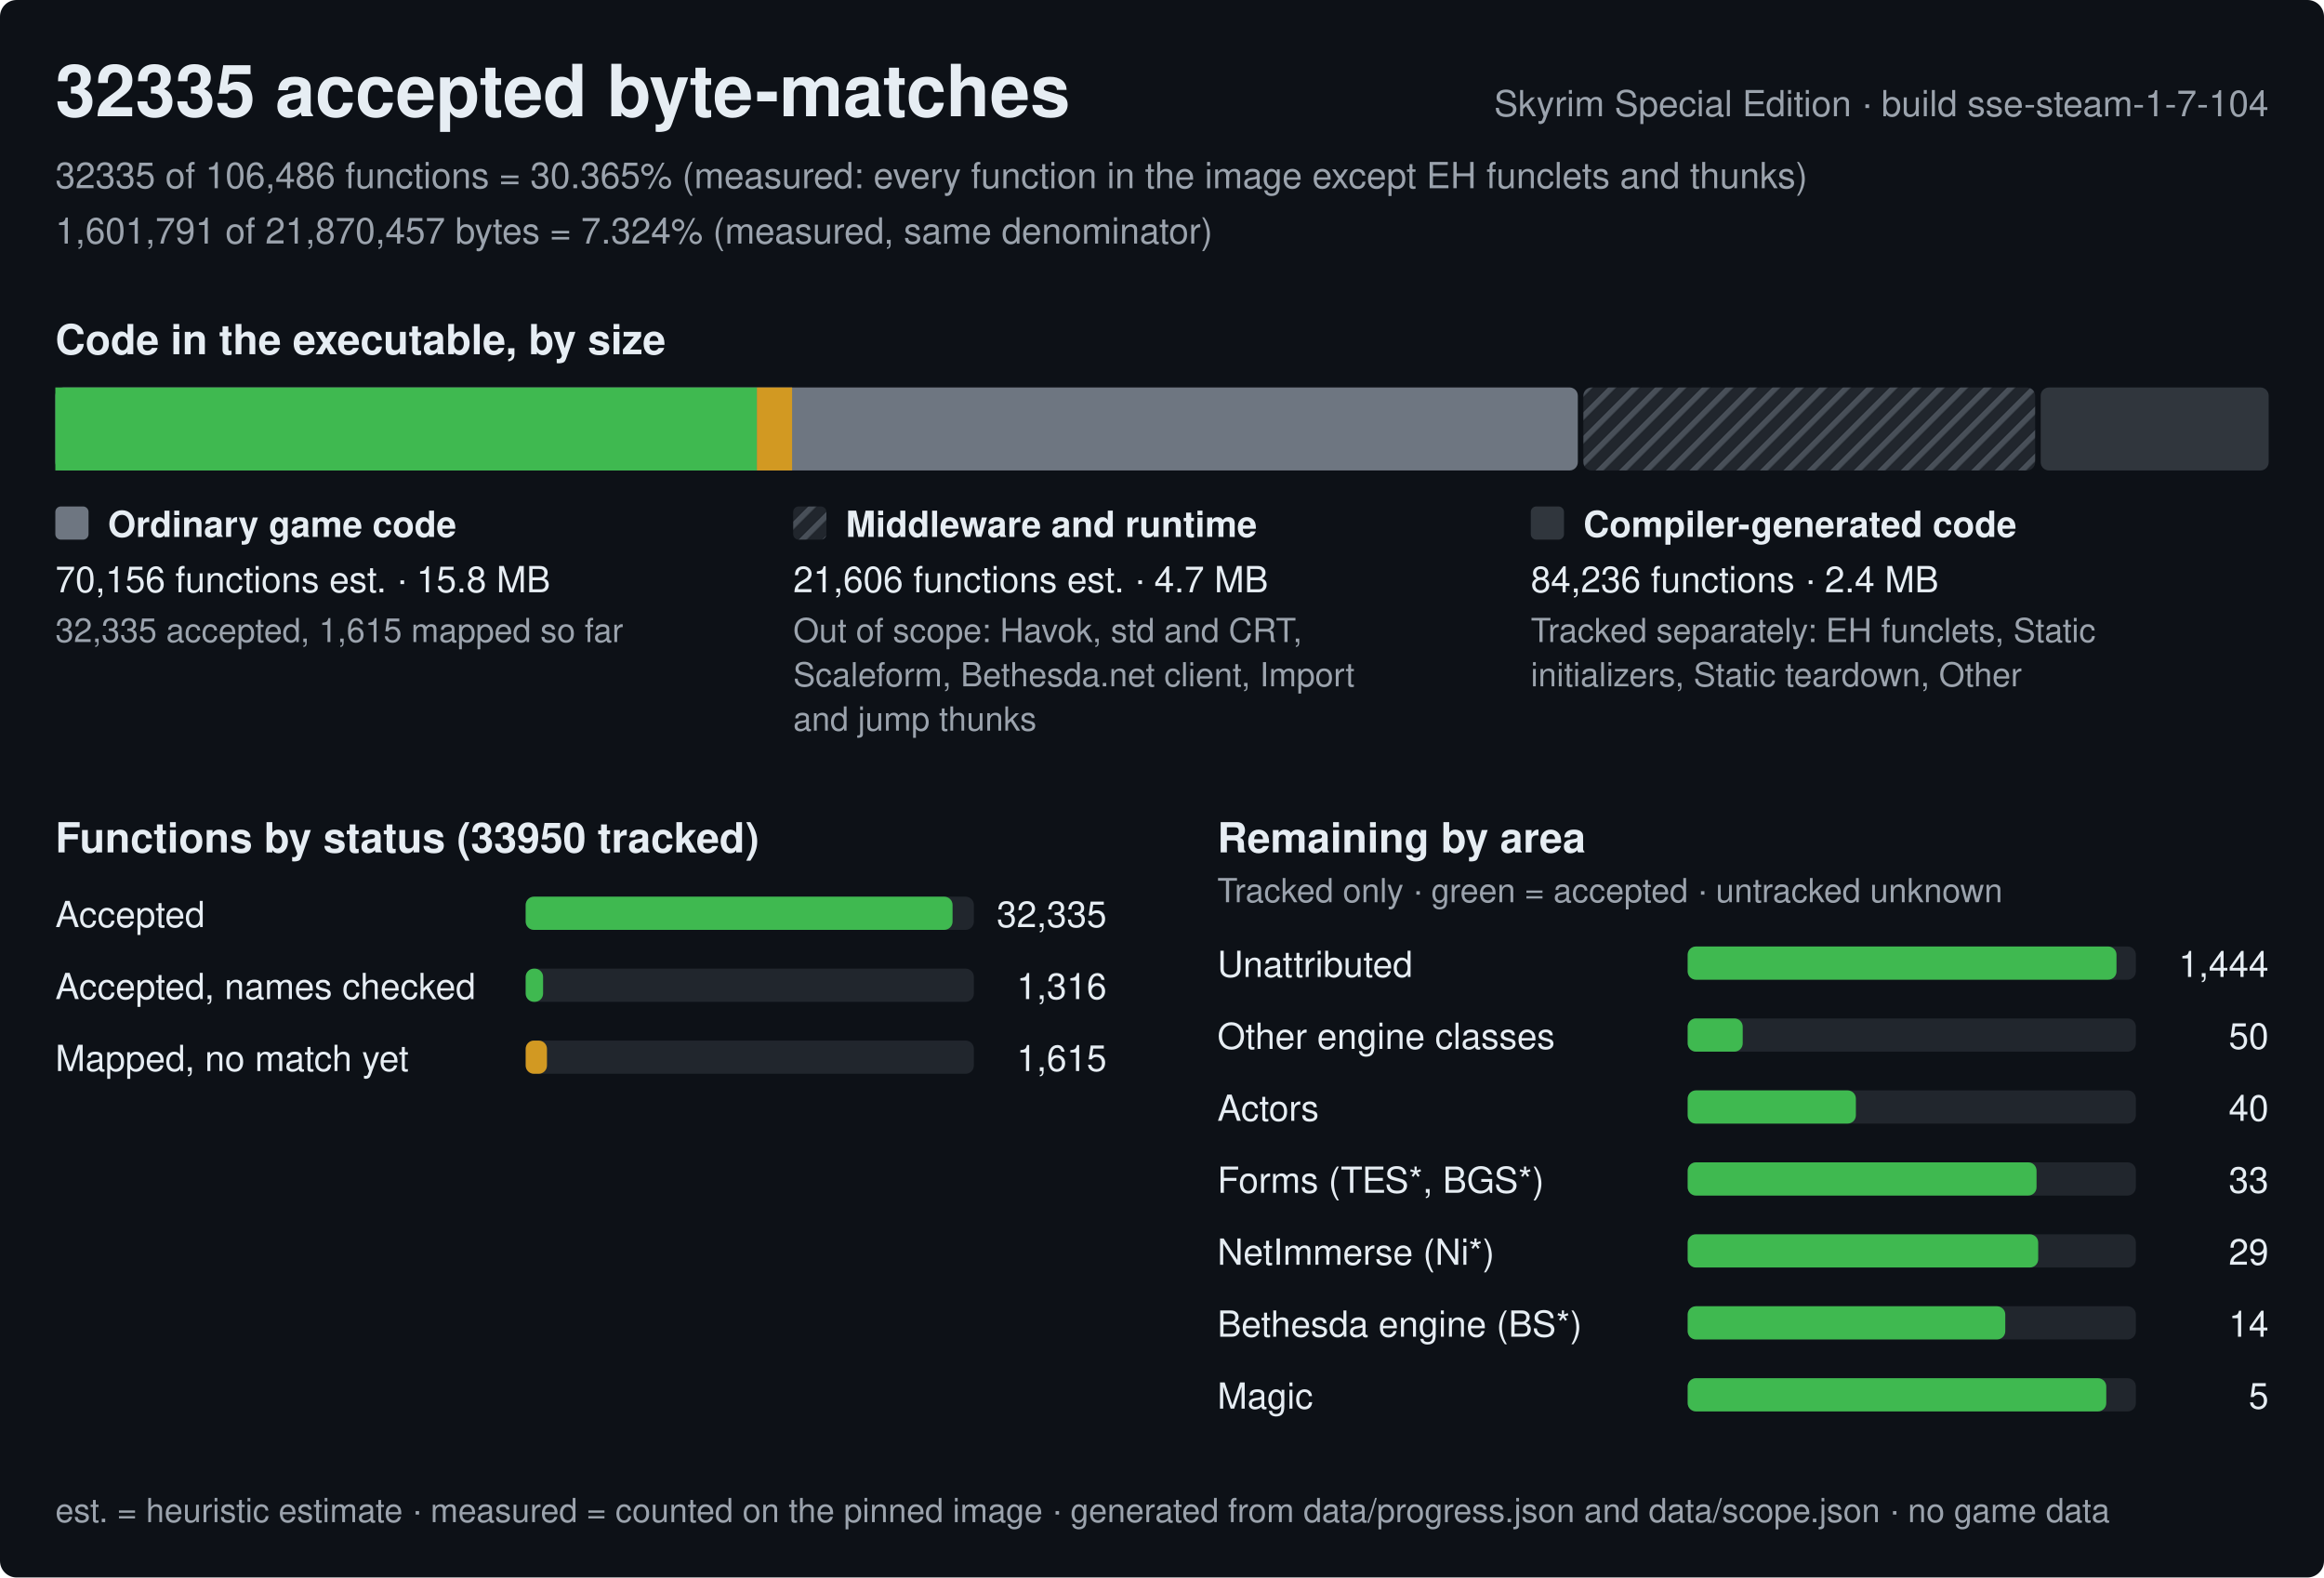
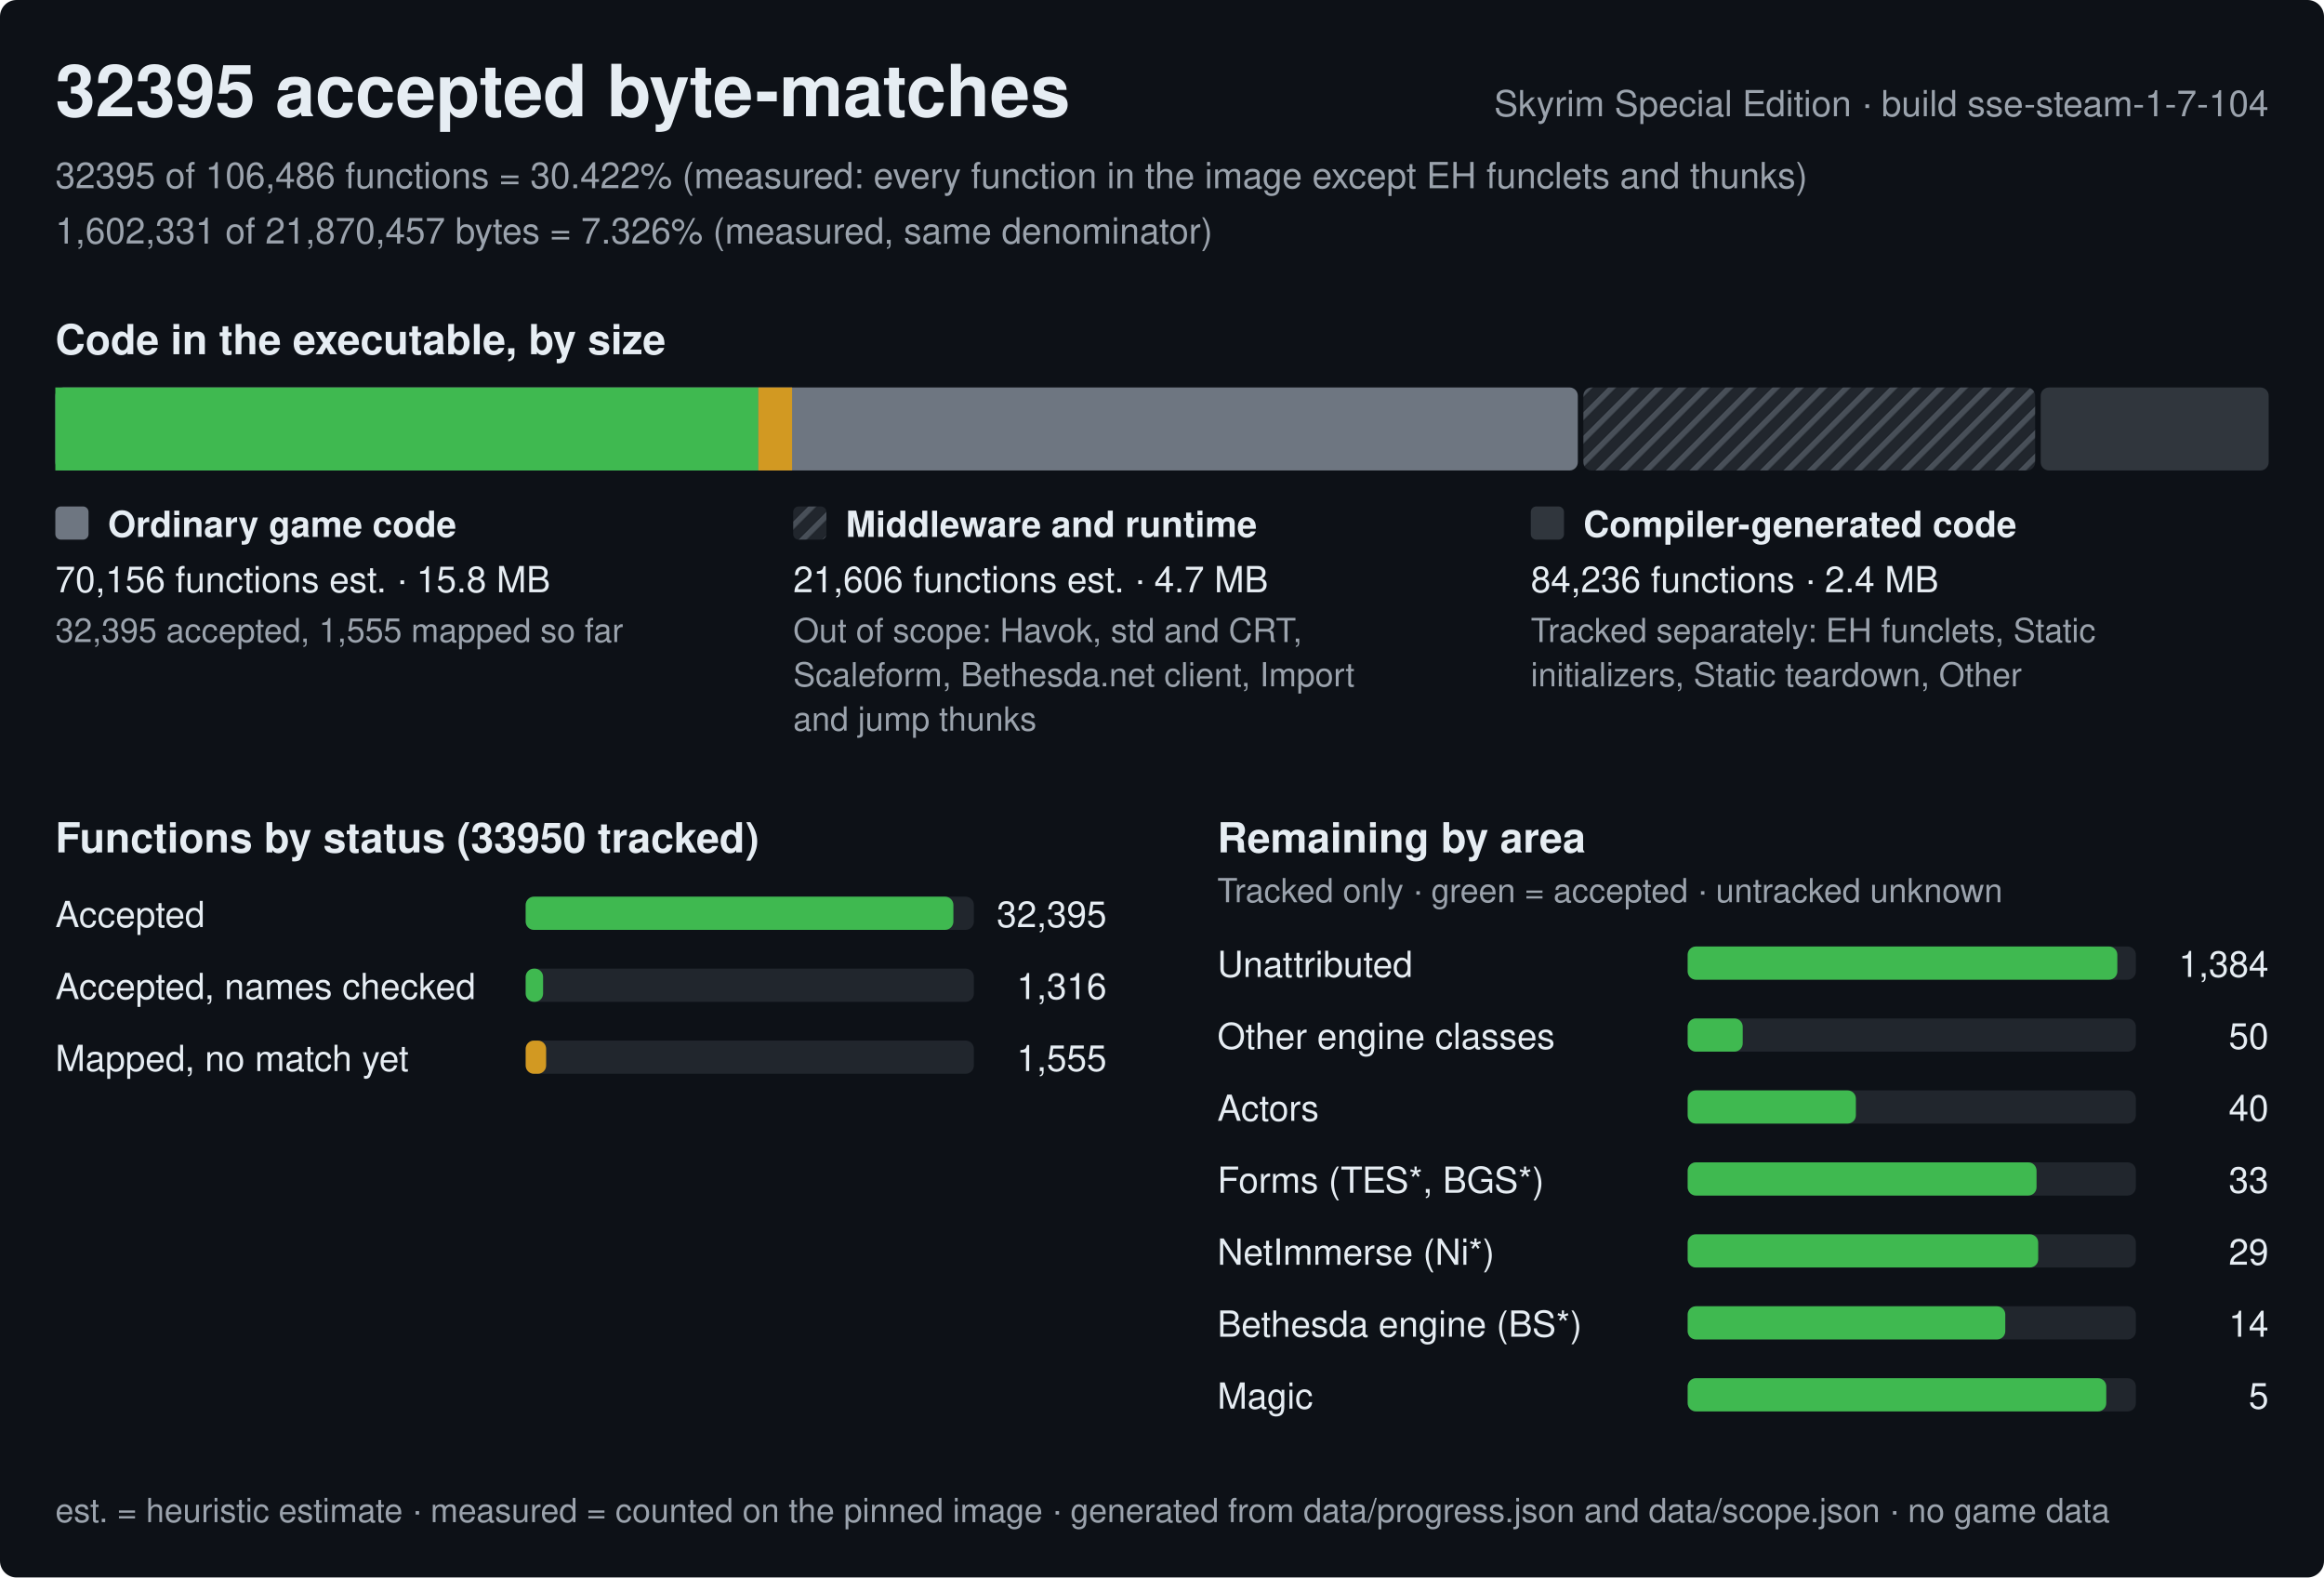
<svg xmlns="http://www.w3.org/2000/svg" width="840" height="570" viewBox="0 0 840 570" role="img" aria-label="Progress of the Skyrim Special Edition byte-matching reconstruction, build sse-steam-1-7-104">
  <style>text{font-family:-apple-system,BlinkMacSystemFont,'Segoe UI',Helvetica,Arial,sans-serif;fill:#e6edf3;white-space:pre}.h{font-size:26px;font-weight:600}.st{font-size:15px;font-weight:600}.lb{font-size:13px;font-weight:600}.bl{font-size:12px;font-weight:600;stroke:#0d1117;stroke-width:3px;paint-order:stroke;stroke-linejoin:round}.rl{font-size:13px}.fn{font-size:12px;fill:#9ba3ad}.mu{fill:#9ba3ad}</style>
  <defs>
    <pattern id="hx" width="6" height="6" patternUnits="userSpaceOnUse" patternTransform="rotate(45)">
      <rect width="6" height="6" fill="#21262d" />
      <rect width="2" height="6" fill="#484f58" />
    </pattern>
  </defs>
  <rect width="840" height="570" rx="6" fill="#0d1117" />
-   <text x="20" y="42" class="h">32335 accepted byte-matches</text>
+   <text x="20" y="42" class="h">32395 accepted byte-matches</text>
  <text x="820" y="42" class="rl mu" text-anchor="end">Skyrim Special Edition · build sse-steam-1-7-104</text>
-   <text x="20" y="68" class="rl mu">32335 of 106,486 functions = 30.365% (measured: every function in the image except EH funclets and thunks)</text>
-   <text x="20" y="88" class="rl mu">1,601,791 of 21,870,457 bytes = 7.324% (measured, same denominator)</text>
+   <text x="20" y="68" class="rl mu">32395 of 106,486 functions = 30.422% (measured: every function in the image except EH funclets and thunks)</text>
+   <text x="20" y="88" class="rl mu">1,602,331 of 21,870,457 bytes = 7.326% (measured, same denominator)</text>
  <text x="20" y="128" class="st">Code in the executable, by size</text>
  <rect x="20" y="140" width="550.3" height="30" rx="3" fill="#6e7681" />
-   <rect x="20" y="140" width="253.6" height="30" fill="#3fb950" />
-   <rect x="273.6" y="140" width="12.7" height="30" fill="#d29922" />
+   <rect x="20" y="140" width="254.1" height="30" fill="#3fb950" />
+   <rect x="274.1" y="140" width="12.2" height="30" fill="#d29922" />
  <rect x="572.3" y="140" width="163.3" height="30" rx="3" fill="url(#hx)" />
  <rect x="737.6" y="140" width="82.4" height="30" rx="3" fill="#30363d" />
  <rect x="20" y="183" width="12" height="12" rx="2" fill="#6e7681" />
  <text x="39" y="194" class="lb">Ordinary game code</text>
  <text x="20" y="214" class="rl">70,156 functions est. · 15.8 MB</text>
-   <text x="20" y="232" class="fn">32,335 accepted, 1,615 mapped so far</text>
+   <text x="20" y="232" class="fn">32,395 accepted, 1,555 mapped so far</text>
  <rect x="286.7" y="183" width="12" height="12" rx="2" fill="url(#hx)" />
  <text x="305.7" y="194" class="lb">Middleware and runtime</text>
  <text x="286.7" y="214" class="rl">21,606 functions est. · 4.7 MB</text>
  <text x="286.7" y="232" class="fn">Out of scope: Havok, std and CRT,</text>
  <text x="286.7" y="248" class="fn">Scaleform, Bethesda.net client, Import</text>
  <text x="286.7" y="264" class="fn">and jump thunks</text>
  <rect x="553.3" y="183" width="12" height="12" rx="2" fill="#30363d" />
  <text x="572.3" y="194" class="lb">Compiler-generated code</text>
  <text x="553.3" y="214" class="rl">84,236 functions · 2.4 MB</text>
  <text x="553.3" y="232" class="fn">Tracked separately: EH funclets, Static</text>
  <text x="553.3" y="248" class="fn">initializers, Static teardown, Other</text>
  <text x="20" y="308" class="st">Functions by status (33950 tracked)</text>
  <text x="20" y="335" class="rl">Accepted</text>
  <rect x="190" y="324" width="162.0" height="12" rx="3" fill="#21262d" />
-   <rect x="190" y="324" width="154.3" height="12" rx="3" fill="#3fb950" />
-   <text x="400.0" y="335" class="rl" text-anchor="end">32,335</text>
+   <rect x="190" y="324" width="154.6" height="12" rx="3" fill="#3fb950" />
+   <text x="400.0" y="335" class="rl" text-anchor="end">32,395</text>
  <text x="20" y="361" class="rl">Accepted, names checked</text>
  <rect x="190" y="350" width="162.0" height="12" rx="3" fill="#21262d" />
  <rect x="190" y="350" width="6.3" height="12" rx="3" fill="#3fb950" />
  <text x="400.0" y="361" class="rl" text-anchor="end">1,316</text>
  <text x="20" y="387" class="rl">Mapped, no match yet</text>
  <rect x="190" y="376" width="162.0" height="12" rx="3" fill="#21262d" />
-   <rect x="190" y="376" width="7.7" height="12" rx="3" fill="#d29922" />
-   <text x="400.0" y="387" class="rl" text-anchor="end">1,615</text>
+   <rect x="190" y="376" width="7.4" height="12" rx="3" fill="#d29922" />
+   <text x="400.0" y="387" class="rl" text-anchor="end">1,555</text>
  <text x="440.0" y="308" class="st">Remaining by area</text>
  <text x="440.0" y="326" class="fn">Tracked only · green = accepted · untracked unknown</text>
  <text x="440.0" y="353" class="rl">Unattributed</text>
  <rect x="610.0" y="342" width="162.0" height="12" rx="3" fill="#21262d" />
-   <rect x="610.0" y="342" width="155" height="12" rx="3" fill="#3fb950" />
-   <text x="820.0" y="353" class="rl" text-anchor="end">1,444</text>
+   <rect x="610.0" y="342" width="155.3" height="12" rx="3" fill="#3fb950" />
+   <text x="820.0" y="353" class="rl" text-anchor="end">1,384</text>
  <text x="440.0" y="379" class="rl">Other engine classes</text>
  <rect x="610.0" y="368" width="162.0" height="12" rx="3" fill="#21262d" />
  <rect x="610.0" y="368" width="19.9" height="12" rx="3" fill="#3fb950" />
  <text x="820.0" y="379" class="rl" text-anchor="end">50</text>
  <text x="440.0" y="405" class="rl">Actors</text>
  <rect x="610.0" y="394" width="162.0" height="12" rx="3" fill="#21262d" />
  <rect x="610.0" y="394" width="60.8" height="12" rx="3" fill="#3fb950" />
  <text x="820.0" y="405" class="rl" text-anchor="end">40</text>
  <text x="440.0" y="431" class="rl">Forms (TES*, BGS*)</text>
  <rect x="610.0" y="420" width="162.0" height="12" rx="3" fill="#21262d" />
  <rect x="610.0" y="420" width="126.1" height="12" rx="3" fill="#3fb950" />
  <text x="820.0" y="431" class="rl" text-anchor="end">33</text>
  <text x="440.0" y="457" class="rl">NetImmerse (Ni*)</text>
  <rect x="610.0" y="446" width="162.0" height="12" rx="3" fill="#21262d" />
  <rect x="610.0" y="446" width="126.7" height="12" rx="3" fill="#3fb950" />
  <text x="820.0" y="457" class="rl" text-anchor="end">29</text>
  <text x="440.0" y="483" class="rl">Bethesda engine (BS*)</text>
  <rect x="610.0" y="472" width="162.0" height="12" rx="3" fill="#21262d" />
  <rect x="610.0" y="472" width="114.8" height="12" rx="3" fill="#3fb950" />
  <text x="820.0" y="483" class="rl" text-anchor="end">14</text>
  <text x="440.0" y="509" class="rl">Magic</text>
  <rect x="610.0" y="498" width="162.0" height="12" rx="3" fill="#21262d" />
  <rect x="610.0" y="498" width="151.3" height="12" rx="3" fill="#3fb950" />
  <text x="820.0" y="509" class="rl" text-anchor="end">5</text>
  <text x="20" y="550" class="fn">est. = heuristic estimate · measured = counted on the pinned image · generated from data/progress.json and data/scope.json · no game data</text>
</svg>
